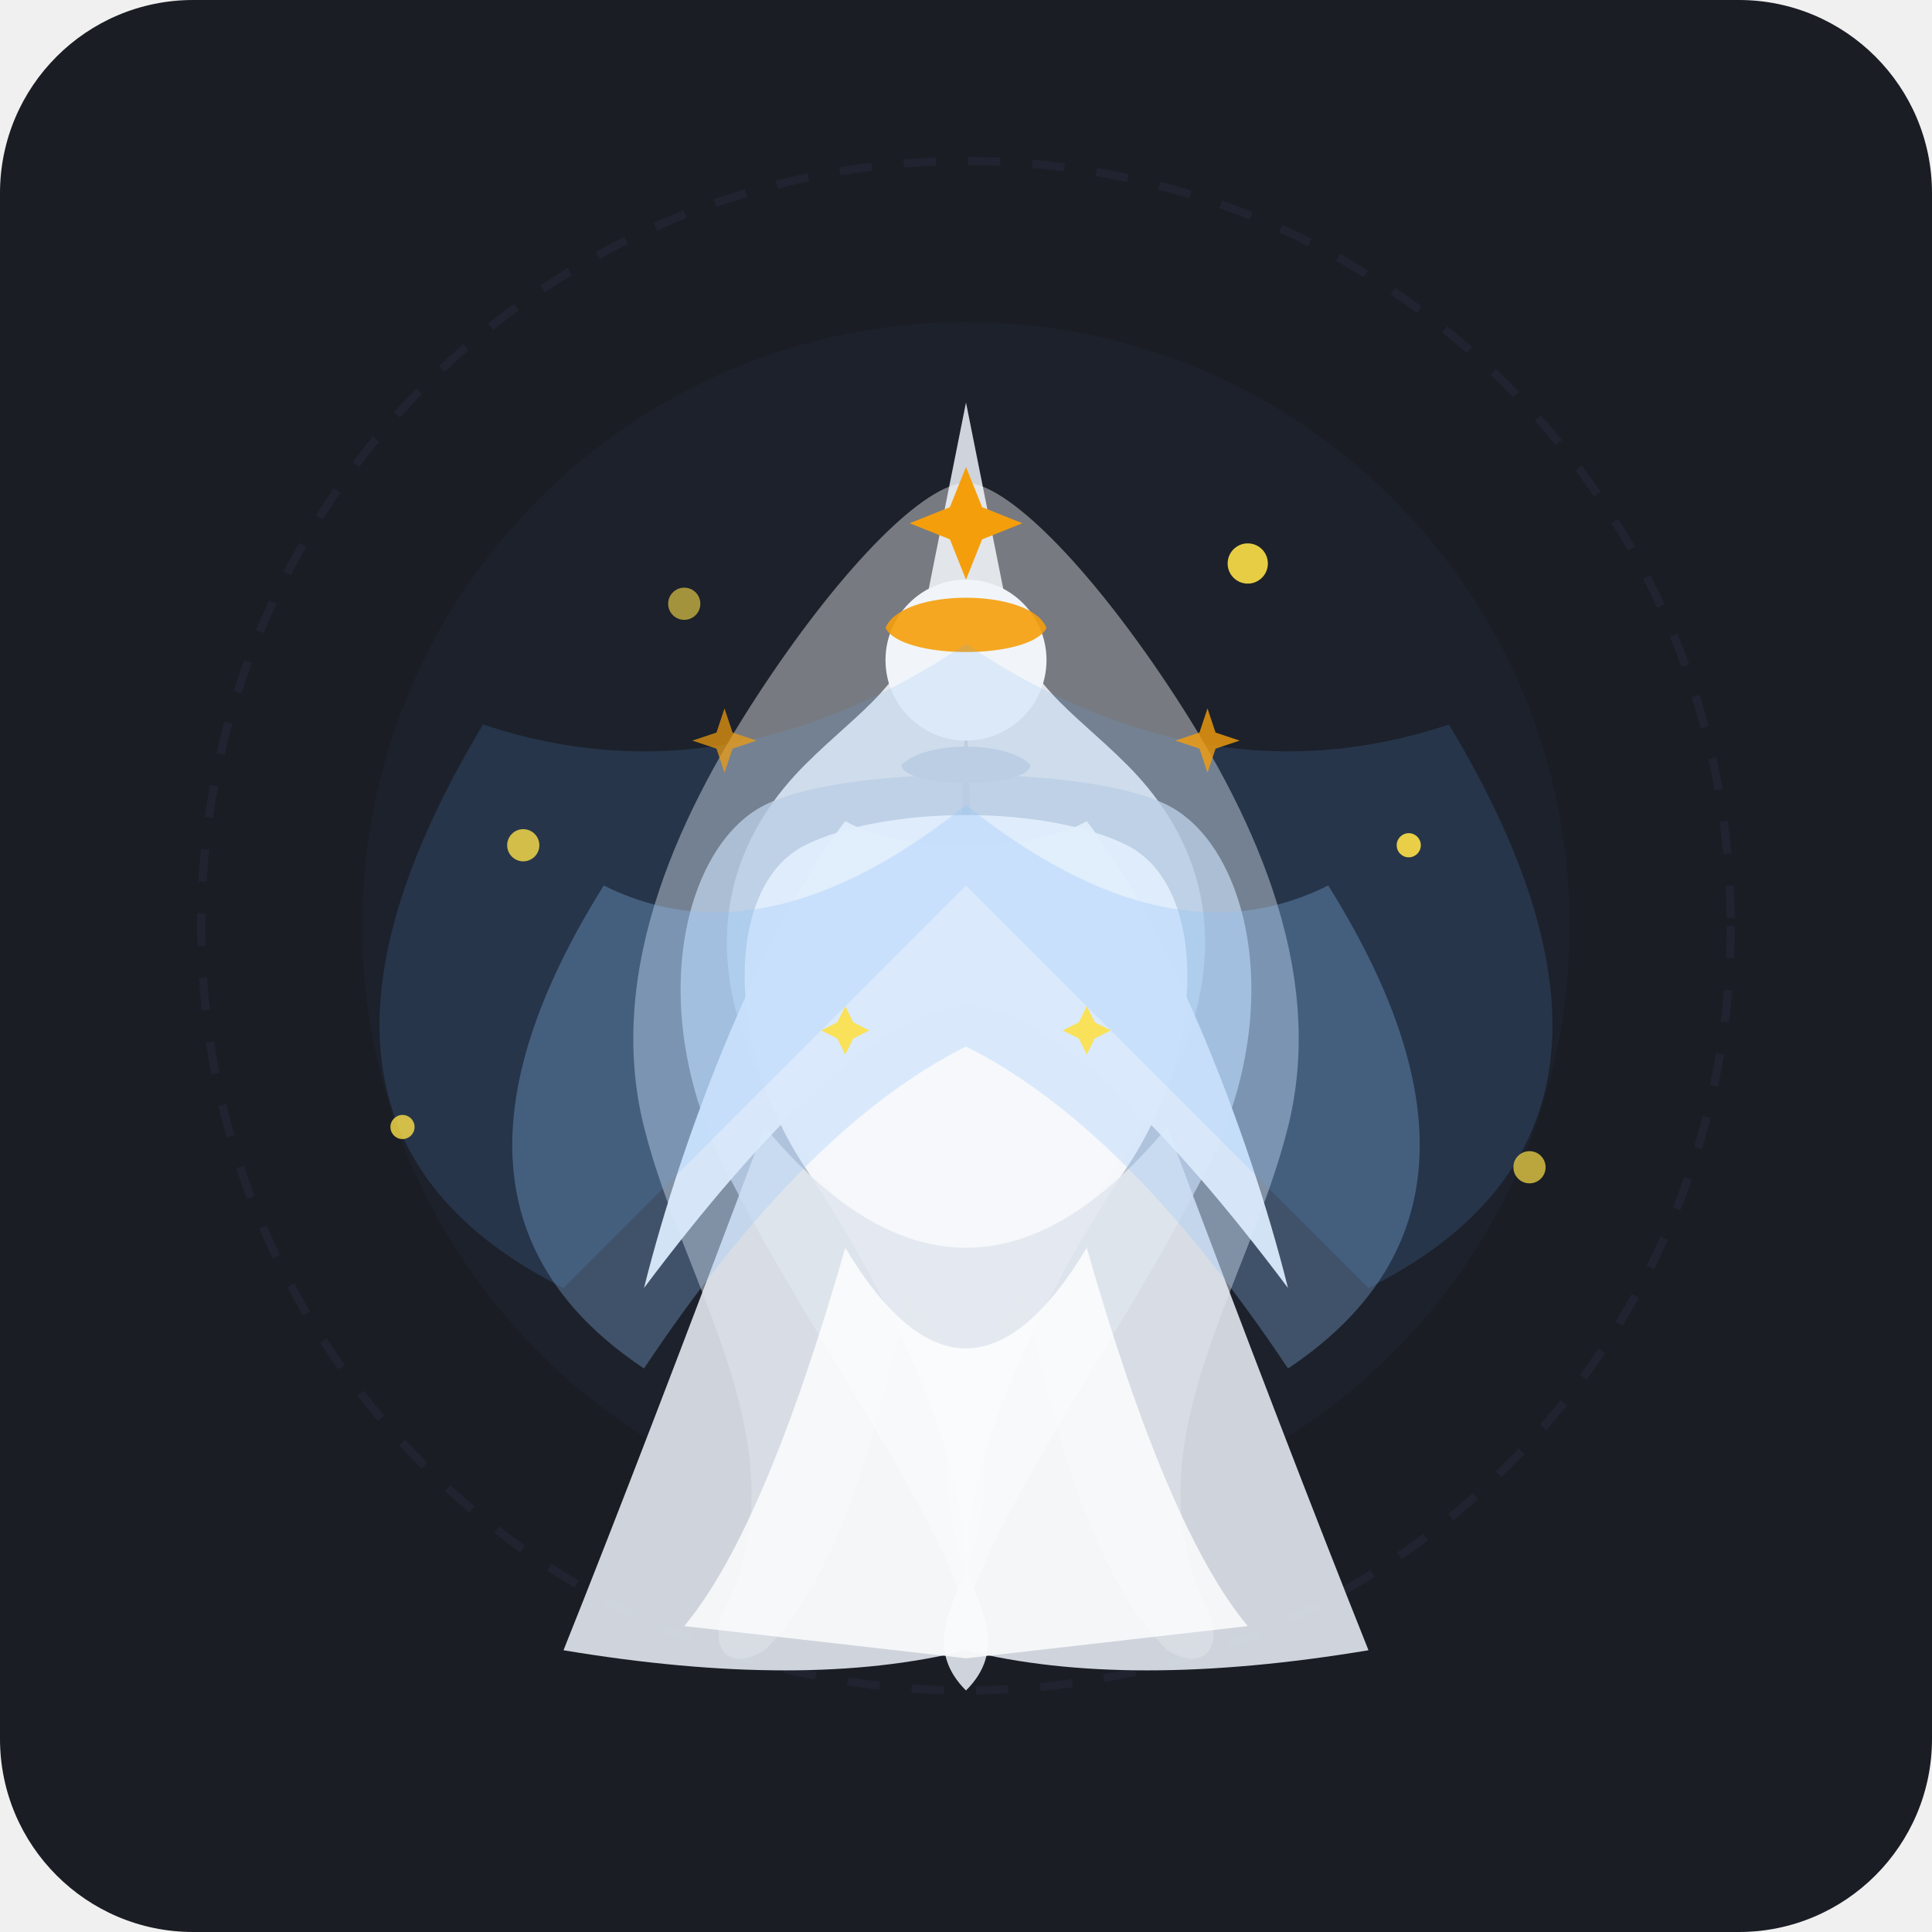
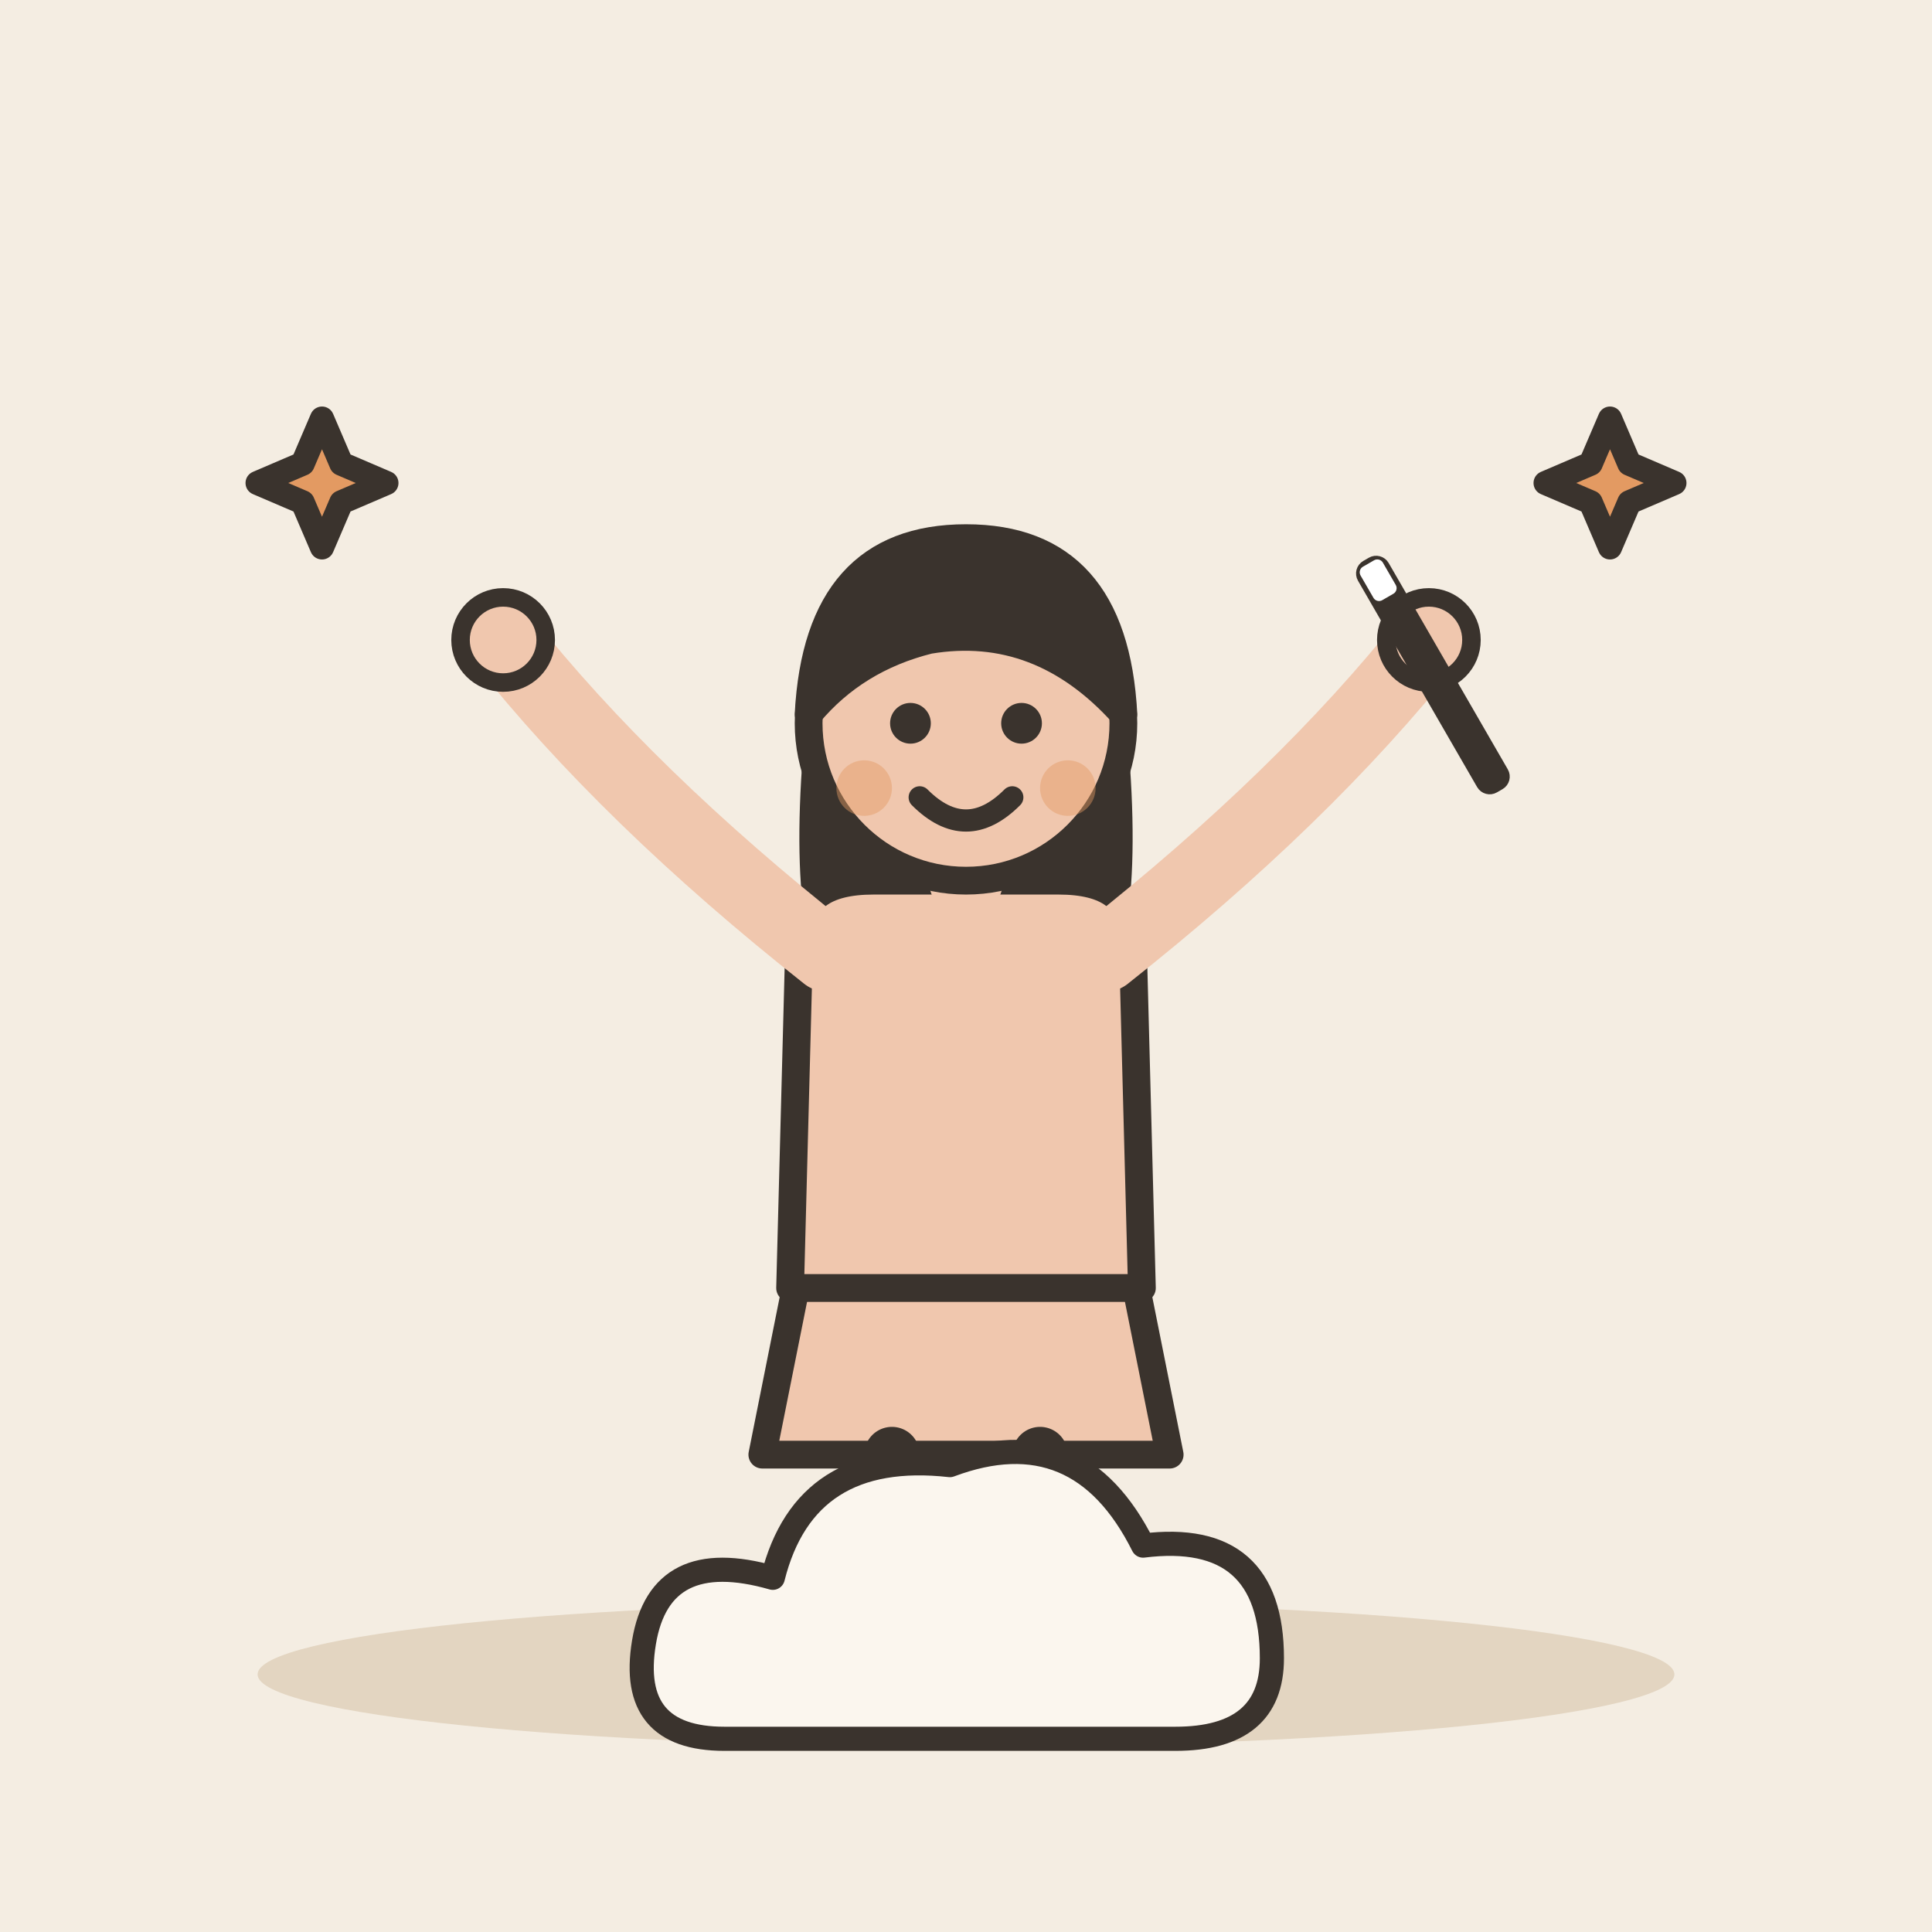
- <svg xmlns="http://www.w3.org/2000/svg" width="240" height="240" viewBox="0 0 240 240">
-   <rect width="240" height="240" rx="24" fill="#1A1D24" />
-   <circle cx="120" cy="115" r="75" fill="#1E2330" opacity="0.6" />
-   <circle cx="120" cy="115" r="95" stroke="#2A3042" stroke-width="1" stroke-dasharray="4 4" fill="none" opacity="0.4" />
-   <g transform="translate(0, 10)">
-     <path d="M120 40 C120 40 123 55 125 65 C127 75 133 78 140 85 C147 92 155 105 145 125 C135 145 110 160 120 185 C122 190 125 195 120 200 C115 195 118 190 120 185 C130 160 105 145 95 125 C85 105 93 92 100 85 C107 78 113 75 115 65 C117 55 120 40 120 40 Z" fill="#E2E8F0" opacity="0.9" />
-     <path d="M120 50 C125 50 135 60 145 75 C155 90 165 110 160 130 C155 150 140 170 150 190 C152 194 150 198 145 195 C135 185 130 165 125 140 C122 120 120 90 120 70 Z" fill="#FFFFFF" opacity="0.4" />
-     <path d="M120 50 C115 50 105 60 95 75 C85 90 75 110 80 130 C85 150 100 170 90 190 C88 194 90 198 95 195 C105 185 110 165 115 140 C118 120 120 90 120 70 Z" fill="#FFFFFF" opacity="0.4" />
-     <path d="M95 90 C105 85 135 85 145 90 C155 95 160 115 150 135 C140 155 125 175 120 190 C115 175 100 155 90 135 C80 115 85 95 95 90 Z" fill="#CBD5E1" opacity="0.8" />
-     <path d="M100 95 C110 90 130 90 140 95 C150 100 150 120 140 135 C130 150 120 170 120 185 C120 170 110 150 100 135 C90 120 90 100 100 95 Z" fill="#F8FAFC" opacity="0.95" />
-     <path d="M95 130 Q120 160 145 130 Q160 170 170 195 Q140 200 120 195 Q100 200 70 195 Q80 170 95 130 Z" fill="#E2E8F0" opacity="0.9" />
-     <path d="M105 145 Q120 170 135 145 Q145 180 155 192 Q120 196 120 196 Q120 196 85 192 Q95 180 105 145 Z" fill="#FFFFFF" opacity="0.8" />
-     <circle cx="120" cy="72" r="10" fill="#F1F5F9" />
-     <path d="M110 68 C112 63 128 63 130 68 C128 72 112 72 110 68 Z" fill="#F59E0B" opacity="0.9" />
-     <path d="M112 85 C115 82 125 82 128 85 C128 88 112 88 112 85 Z" fill="#CBD5E1" />
-     <path d="M105 92 C112 96 128 96 135 92 C145 105 155 130 160 150 C145 130 130 115 120 115 C110 115 95 130 80 150 C85 130 95 105 105 92 Z" fill="#F8FAFC" opacity="0.95" />
-     <path d="M120 90 Q145 110 165 100 Q190 140 160 160 Q140 130 120 120 Q100 130 80 160 Q50 140 75 100 Q95 110 120 90 Z" fill="#93C5FD" opacity="0.3" />
-     <path d="M120 70 Q150 90 180 80 Q210 130 170 150 Q140 120 120 100 Q100 120 70 150 Q30 130 60 80 Q90 90 120 70 Z" fill="#60A5FA" opacity="0.15" />
-     <circle cx="65" cy="95" r="2" fill="#FDE047" opacity="0.8" />
-     <circle cx="175" cy="95" r="1.5" fill="#FDE047" opacity="0.9" />
-     <circle cx="190" cy="135" r="2" fill="#FDE047" opacity="0.7" />
-     <circle cx="50" cy="130" r="1.5" fill="#FDE047" opacity="0.8" />
-     <circle cx="85" cy="65" r="2" fill="#FDE047" opacity="0.6" />
-     <circle cx="155" cy="60" r="2.5" fill="#FDE047" opacity="0.9" />
-     <path d="M120 48 L122 53 L127 55 L122 57 L120 62 L118 57 L113 55 L118 53 Z" fill="#F59E0B" />
-     <path d="M150 78 L151 81 L154 82 L151 83 L150 86 L149 83 L146 82 L149 81 Z" fill="#F59E0B" opacity="0.8" />
-     <path d="M90 78 L91 81 L94 82 L91 83 L90 86 L89 83 L86 82 L89 81 Z" fill="#F59E0B" opacity="0.7" />
-     <path d="M135 115 L136 117 L138 118 L136 119 L135 121 L134 119 L132 118 L134 117 Z" fill="#FDE047" opacity="0.9" />
-     <path d="M105 115 L106 117 L108 118 L106 119 L105 121 L104 119 L102 118 L104 117 Z" fill="#FDE047" opacity="0.9" />
+ <svg xmlns="http://www.w3.org/2000/svg" viewBox="0 0 240 240" data-style="editorial">
+   <rect width="240" height="240" fill="#F4EDE2" />
+   <ellipse cx="120" cy="208" rx="88" ry="9" fill="#E3D5C1" />
+   <g transform="translate(120 206) scale(1.15 1.15)">
+     <path d="M-18 -42L-22 -22L22 -22L18 -42Z" fill="#F0C7AE" stroke="#3A332D" stroke-width="3" stroke-linecap="round" stroke-linejoin="round" />
+     <path d="M-8 -22L-9 0" stroke="#3A332D" stroke-width="6" stroke-linecap="round" fill="none" />
+     <path d="M8 -22L9 0" stroke="#3A332D" stroke-width="6" stroke-linecap="round" fill="none" />
+     <ellipse cx="-11" cy="0" rx="7" ry="3.5" fill="#3A332D" />
+     <ellipse cx="11" cy="0" rx="7" ry="3.5" fill="#3A332D" />
+     <path d="M-17 -104Q-20 -78 -14 -70L-6 -78L6 -78L14 -70Q20 -78 17 -104Z" fill="#3A332D" />
+     <path d="M-18 -78Q-18 -84 -10 -84L10 -84Q18 -84 18 -78L19 -40L-19 -40Z" fill="#F0C7AE" stroke="#3A332D" stroke-width="3" stroke-linecap="round" stroke-linejoin="round" />
+     <path d="M-15 -76Q-36.5 -93 -50 -110" fill="none" stroke="#F0C7AE" stroke-width="8" stroke-linecap="round" stroke-linejoin="round" />
+     <circle cx="-50" cy="-110" r="4.6" fill="#F0C7AE" stroke="#3A332D" stroke-linecap="round" stroke-linejoin="round" stroke-width="2" />
+     <path d="M15 -76Q36.5 -93 50 -110" fill="none" stroke="#F0C7AE" stroke-width="8" stroke-linecap="round" stroke-linejoin="round" />
+     <circle cx="50" cy="-110" r="4.6" fill="#F0C7AE" stroke="#3A332D" stroke-linecap="round" stroke-linejoin="round" stroke-width="2" />
+     <path d="M0 -84L0 -88" stroke="#F0C7AE" stroke-width="8" stroke-linecap="round" fill="none" />
+     <circle cx="0" cy="-101" r="17" fill="#F0C7AE" stroke="#3A332D" stroke-width="3" stroke-linecap="round" stroke-linejoin="round" />
+     <path d="M-17 -102Q-16 -121 0 -121Q16 -121 17 -102Q8 -112 -4 -110Q-12 -108 -17 -102Z" fill="#3A332D" stroke="#3A332D" stroke-width="3" stroke-linecap="round" stroke-linejoin="round" />
+     <circle cx="-6" cy="-101" r="2.2" fill="#3A332D" />
+     <circle cx="6" cy="-101" r="2.2" fill="#3A332D" />
+     <path d="M-5 -93Q0 -88 5 -93" fill="none" stroke="#3A332D" stroke-width="2.4" stroke-linecap="round" stroke-linejoin="round" />
+     <circle cx="-11" cy="-94" r="3" fill="#E39A62" opacity="0.45" />
+     <circle cx="11" cy="-94" r="3" fill="#E39A62" opacity="0.45" />
  </g>
+   <g transform="translate(120 206)">
+     <path d="M-30 10Q-42 10 -40 -2Q-38 -14 -24 -10Q-20 -26 -2 -24Q14 -30 22 -14Q38 -16 38 0Q38 10 26 10Z" fill="#FBF6EE" stroke="#3A332D" stroke-width="3" stroke-linecap="round" stroke-linejoin="round" />
+   </g>
+   <g transform="translate(170 70) rotate(-30) scale(0.4 0.4)">
+     <rect x="-4" y="0" width="8" height="80" rx="3" fill="#3A332D" stroke="#3A332D" stroke-width="3" stroke-linecap="round" stroke-linejoin="round" />
+     <rect x="-4" y="0" width="8" height="12" rx="2" fill="#FFFFFF" />
+   </g>
+   <path d="M40 52L42.4 57.6L48 60L42.4 62.4L40 68L37.6 62.4L32 60L37.6 57.6Z" fill="#E39A62" stroke="#3A332D" stroke-width="3" stroke-linecap="round" stroke-linejoin="round" />
+   <path d="M200 52L202.4 57.6L208 60L202.4 62.4L200 68L197.6 62.4L192 60L197.6 57.6Z" fill="#E39A62" stroke="#3A332D" stroke-width="3" stroke-linecap="round" stroke-linejoin="round" />
</svg>
